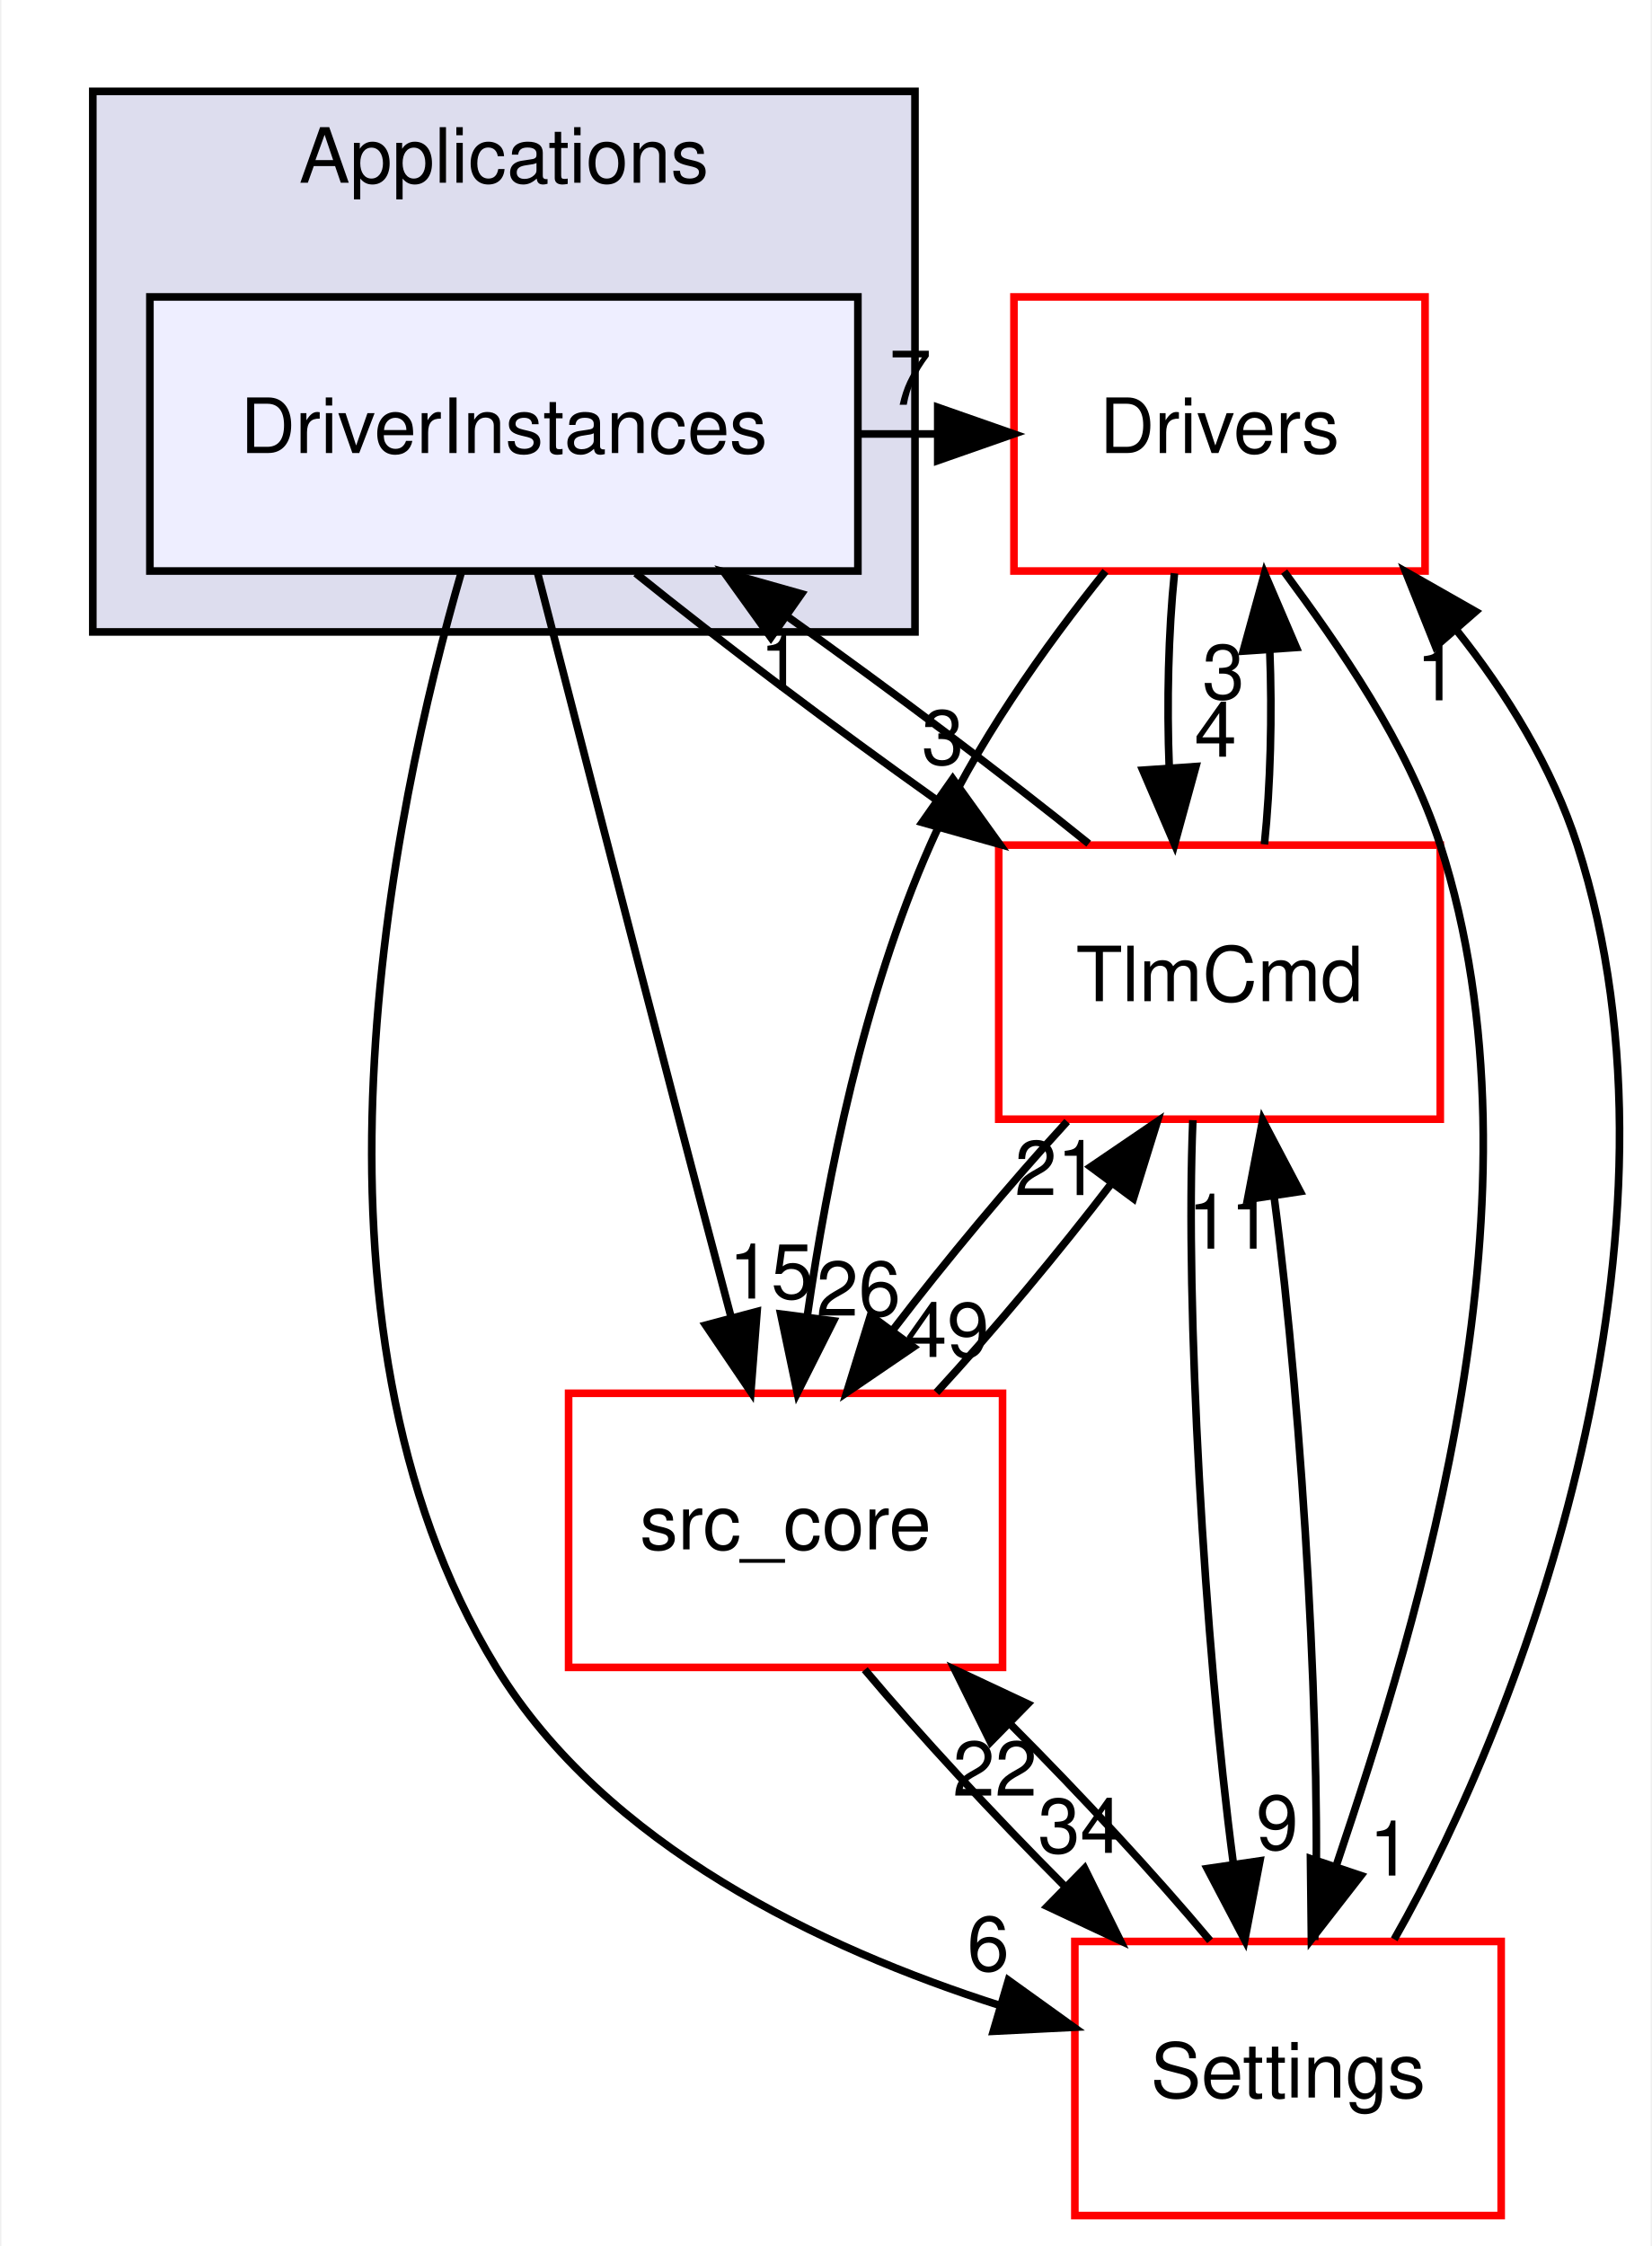
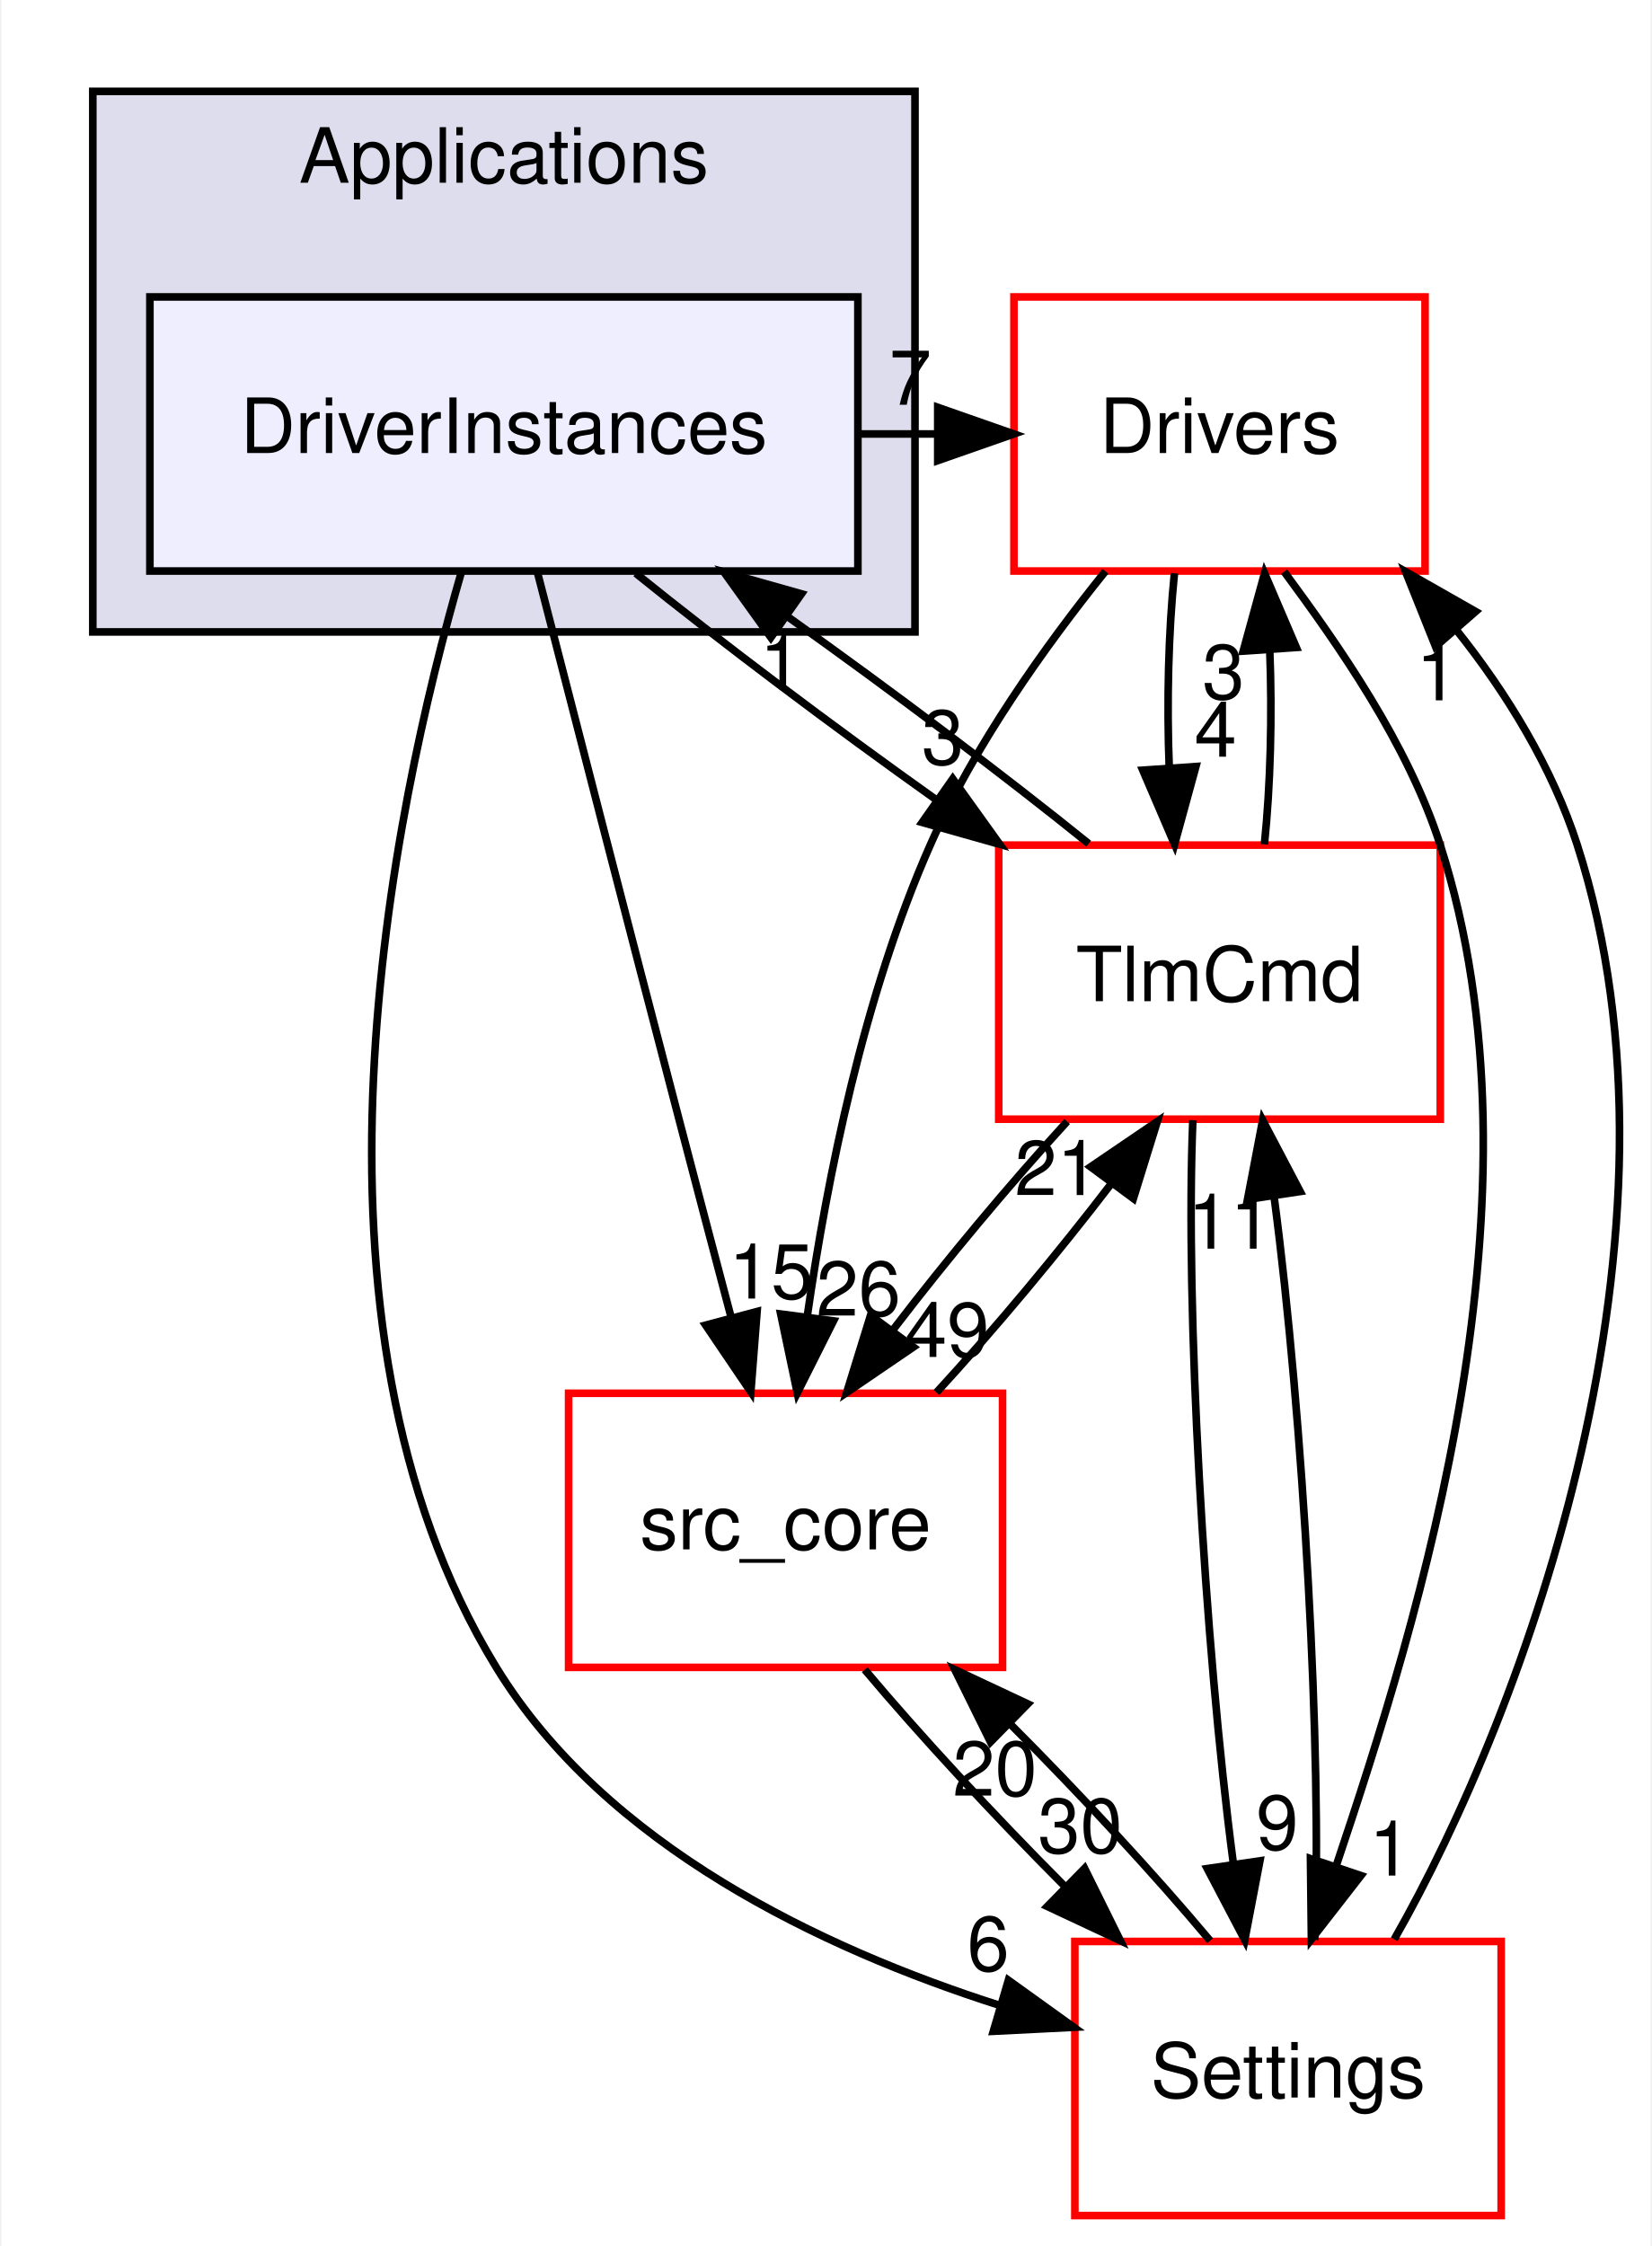
<svg xmlns="http://www.w3.org/2000/svg" xmlns:xlink="http://www.w3.org/1999/xlink" width="217pt" height="295pt" viewBox="0.00 0.00 216.62 295.00">
  <g id="graph0" class="graph" transform="scale(1 1) rotate(0) translate(4 291)">
    <polygon fill="white" stroke="transparent" points="-4,4 -4,-291 212.62,-291 212.62,4 -4,4" />
    <g id="clust1" class="cluster">
      <g id="a_clust1">
        <a xlink:href="dir_4ee6211a2ef4316cc067157a00fb7dc2.html" target="_top" xlink:title="Applications">
          <polygon fill="#ddddee" stroke="black" points="8,-208 8,-279 116,-279 116,-208 8,-208" />
          <text text-anchor="middle" x="62" y="-267" font-family="Helvetica,sans-Serif" font-size="10.00">Applications</text>
        </a>
      </g>
    </g>
    <g id="node1" class="node">
      <g id="a_node1">
        <a xlink:href="dir_f2730db6979c1b7cd23978bcad1c8681.html" target="_top" xlink:title="DriverInstances">
          <polygon fill="#eeeeff" stroke="black" points="108.5,-252 15.5,-252 15.5,-216 108.5,-216 108.5,-252" />
          <text text-anchor="middle" x="62" y="-231.5" font-family="Helvetica,sans-Serif" font-size="10.00">DriverInstances</text>
        </a>
      </g>
    </g>
    <g id="node2" class="node">
      <g id="a_node2">
        <a xlink:href="dir_857ab89b484a44f88fda86cc6c60dfeb.html" target="_top" xlink:title="Drivers">
          <polygon fill="white" stroke="red" points="183,-252 129,-252 129,-216 183,-216 183,-252" />
          <text text-anchor="middle" x="156" y="-231.5" font-family="Helvetica,sans-Serif" font-size="10.00">Drivers</text>
        </a>
      </g>
    </g>
    <g id="edge10" class="edge">
      <path fill="none" stroke="black" d="M108.63,-234C112.02,-234 115.42,-234 118.81,-234" />
      <polygon fill="black" stroke="black" points="118.99,-237.5 128.99,-234 118.99,-230.5 118.99,-237.5" />
      <g id="a_edge10-headlabel">
-         <a xlink:href="dir_000025_000027.html" target="_top" xlink:title="7">
+         <a xlink:href="dir_000024_000026.html" target="_top" xlink:title="7">
          <text text-anchor="middle" x="115.39" y="-237.84" font-family="Helvetica,sans-Serif" font-size="10.00">7</text>
        </a>
      </g>
    </g>
    <g id="node3" class="node">
      <g id="a_node3">
        <a xlink:href="dir_8db6de9170c801ae5a17095202f7349c.html" target="_top" xlink:title="TlmCmd">
          <polygon fill="white" stroke="red" points="185,-180 127,-180 127,-144 185,-144 185,-180" />
          <text text-anchor="middle" x="156" y="-159.5" font-family="Helvetica,sans-Serif" font-size="10.00">TlmCmd</text>
        </a>
      </g>
    </g>
    <g id="edge11" class="edge">
      <path fill="none" stroke="black" d="M79.32,-215.7C90.46,-206.71 105.21,-195.61 118.84,-185.92" />
      <polygon fill="black" stroke="black" points="120.96,-188.71 127.14,-180.1 116.94,-182.98 120.96,-188.71" />
      <g id="a_edge11-headlabel">
-         <a xlink:href="dir_000025_000046.html" target="_top" xlink:title="3">
+         <a xlink:href="dir_000024_000044.html" target="_top" xlink:title="3">
          <text text-anchor="middle" x="119.65" y="-190.6" font-family="Helvetica,sans-Serif" font-size="10.00">3</text>
        </a>
      </g>
    </g>
    <g id="node4" class="node">
      <g id="a_node4">
        <a xlink:href="dir_a6c80cab417eca370553d013a38aa3d8.html" target="_top" xlink:title="Settings">
          <polygon fill="white" stroke="red" points="193,-36 137,-36 137,0 193,0 193,-36" />
          <text text-anchor="middle" x="165" y="-15.5" font-family="Helvetica,sans-Serif" font-size="10.00">Settings</text>
        </a>
      </g>
    </g>
    <g id="edge12" class="edge">
      <path fill="none" stroke="black" d="M56.44,-215.94C47.39,-184.74 33.11,-117.52 61,-72 75.36,-48.57 103.69,-35.09 127.17,-27.59" />
      <polygon fill="black" stroke="black" points="128.27,-30.91 136.87,-24.73 126.29,-24.2 128.27,-30.91" />
      <g id="a_edge12-headlabel">
-         <a xlink:href="dir_000025_000034.html" target="_top" xlink:title="6">
+         <a xlink:href="dir_000024_000033.html" target="_top" xlink:title="6">
          <text text-anchor="middle" x="125.62" y="-32.15" font-family="Helvetica,sans-Serif" font-size="10.00">6</text>
        </a>
      </g>
    </g>
    <g id="node5" class="node">
      <g id="a_node5">
        <a xlink:href="dir_be63cfd930404a85b97e9333ec04cd9e.html" target="_top" xlink:title="src_core">
          <polygon fill="white" stroke="red" points="127.5,-108 70.5,-108 70.5,-72 127.5,-72 127.5,-108" />
          <text text-anchor="middle" x="99" y="-87.5" font-family="Helvetica,sans-Serif" font-size="10.00">src_core</text>
        </a>
      </g>
    </g>
    <g id="edge13" class="edge">
      <path fill="none" stroke="black" d="M66.38,-215.93C70.99,-198.01 78.46,-169.01 85,-144 87.2,-135.58 89.61,-126.42 91.81,-118.12" />
      <polygon fill="black" stroke="black" points="95.26,-118.74 94.44,-108.18 88.5,-116.95 95.26,-118.74" />
      <g id="a_edge13-headlabel">
-         <a xlink:href="dir_000025_000001.html" target="_top" xlink:title="15">
+         <a xlink:href="dir_000024_000001.html" target="_top" xlink:title="15">
          <text text-anchor="middle" x="97.09" y="-120.44" font-family="Helvetica,sans-Serif" font-size="10.00">15</text>
        </a>
      </g>
    </g>
    <g id="edge14" class="edge">
      <path fill="none" stroke="black" d="M150.08,-215.7C149.29,-207.98 149.06,-198.71 149.4,-190.11" />
      <polygon fill="black" stroke="black" points="152.9,-190.32 150.1,-180.1 145.92,-189.84 152.9,-190.32" />
      <g id="a_edge14-headlabel">
-         <a xlink:href="dir_000027_000046.html" target="_top" xlink:title="4">
+         <a xlink:href="dir_000026_000044.html" target="_top" xlink:title="4">
          <text text-anchor="middle" x="155.48" y="-191.61" font-family="Helvetica,sans-Serif" font-size="10.00">4</text>
        </a>
      </g>
    </g>
    <g id="edge16" class="edge">
      <path fill="none" stroke="black" d="M164.49,-215.92C171.65,-206.22 180.7,-193.37 185,-180 199.74,-134.13 182.21,-78.36 171.33,-45.94" />
      <polygon fill="black" stroke="black" points="174.58,-44.65 168.07,-36.28 167.95,-46.88 174.58,-44.65" />
      <g id="a_edge16-headlabel">
-         <a xlink:href="dir_000027_000034.html" target="_top" xlink:title="1">
+         <a xlink:href="dir_000026_000033.html" target="_top" xlink:title="1">
          <text text-anchor="middle" x="178.42" y="-44.65" font-family="Helvetica,sans-Serif" font-size="10.00">1</text>
        </a>
      </g>
    </g>
    <g id="edge15" class="edge">
      <path fill="none" stroke="black" d="M141.02,-215.97C133.06,-206.09 123.77,-193.05 118,-180 109.28,-160.28 104.46,-136.3 101.86,-118.2" />
      <polygon fill="black" stroke="black" points="105.3,-117.51 100.54,-108.04 98.36,-118.41 105.3,-117.51" />
      <g id="a_edge15-headlabel">
-         <a xlink:href="dir_000027_000001.html" target="_top" xlink:title="26">
+         <a xlink:href="dir_000026_000001.html" target="_top" xlink:title="26">
          <text text-anchor="middle" x="108.58" y="-118.2" font-family="Helvetica,sans-Serif" font-size="10.00">26</text>
        </a>
      </g>
    </g>
    <g id="edge6" class="edge">
      <path fill="none" stroke="black" d="M138.82,-180.19C127.68,-189.18 112.89,-200.32 99.22,-210.04" />
      <polygon fill="black" stroke="black" points="97.07,-207.27 90.89,-215.88 101.09,-213 97.07,-207.27" />
      <g id="a_edge6-headlabel">
-         <a xlink:href="dir_000046_000025.html" target="_top" xlink:title="1">
+         <a xlink:href="dir_000044_000024.html" target="_top" xlink:title="1">
          <text text-anchor="middle" x="98.38" y="-200.38" font-family="Helvetica,sans-Serif" font-size="10.00">1</text>
        </a>
      </g>
    </g>
    <g id="edge3" class="edge">
      <path fill="none" stroke="black" d="M161.9,-180.1C162.7,-187.79 162.94,-197.05 162.6,-205.67" />
      <polygon fill="black" stroke="black" points="159.11,-205.48 161.92,-215.7 166.09,-205.96 159.11,-205.48" />
      <g id="a_edge3-headlabel">
-         <a xlink:href="dir_000046_000027.html" target="_top" xlink:title="3">
+         <a xlink:href="dir_000044_000026.html" target="_top" xlink:title="3">
          <text text-anchor="middle" x="156.52" y="-199.2" font-family="Helvetica,sans-Serif" font-size="10.00">3</text>
        </a>
      </g>
    </g>
    <g id="edge4" class="edge">
      <path fill="none" stroke="black" d="M152.5,-143.87C151.48,-119.67 154,-75.21 157.8,-46.39" />
      <polygon fill="black" stroke="black" points="161.31,-46.59 159.32,-36.19 154.39,-45.57 161.31,-46.59" />
      <g id="a_edge4-headlabel">
-         <a xlink:href="dir_000046_000034.html" target="_top" xlink:title="9">
+         <a xlink:href="dir_000044_000033.html" target="_top" xlink:title="9">
          <text text-anchor="middle" x="163.59" y="-48.07" font-family="Helvetica,sans-Serif" font-size="10.00">9</text>
        </a>
      </g>
    </g>
    <g id="edge5" class="edge">
      <path fill="none" stroke="black" d="M135.99,-143.7C128.45,-135.47 120.11,-125.48 113.18,-116.42" />
      <polygon fill="black" stroke="black" points="115.79,-114.07 107.03,-108.1 110.16,-118.23 115.79,-114.07" />
      <g id="a_edge5-headlabel">
-         <a xlink:href="dir_000046_000001.html" target="_top" xlink:title="49">
+         <a xlink:href="dir_000044_000001.html" target="_top" xlink:title="49">
          <text text-anchor="middle" x="120.21" y="-112.77" font-family="Helvetica,sans-Serif" font-size="10.00">49</text>
        </a>
      </g>
    </g>
    <g id="edge9" class="edge">
      <path fill="none" stroke="black" d="M178.95,-36.28C196.04,-66.17 219.34,-129.17 203,-180 199.74,-190.13 193.76,-199.96 187.04,-208.35" />
      <polygon fill="black" stroke="black" points="184.38,-206.08 180.44,-215.92 189.65,-210.68 184.38,-206.08" />
      <g id="a_edge9-headlabel">
-         <a xlink:href="dir_000034_000027.html" target="_top" xlink:title="1">
+         <a xlink:href="dir_000033_000026.html" target="_top" xlink:title="1">
          <text text-anchor="middle" x="184.6" y="-199.01" font-family="Helvetica,sans-Serif" font-size="10.00">1</text>
        </a>
      </g>
    </g>
    <g id="edge7" class="edge">
      <path fill="none" stroke="black" d="M168.5,-36.19C169.52,-60.42 166.99,-104.89 163.19,-133.68" />
      <polygon fill="black" stroke="black" points="159.68,-133.47 161.67,-143.87 166.6,-134.5 159.68,-133.47" />
      <g id="a_edge7-headlabel">
-         <a xlink:href="dir_000034_000046.html" target="_top" xlink:title="11">
+         <a xlink:href="dir_000033_000044.html" target="_top" xlink:title="11">
          <text text-anchor="middle" x="157.4" y="-126.99" font-family="Helvetica,sans-Serif" font-size="10.00">11</text>
        </a>
      </g>
    </g>
    <g id="edge8" class="edge">
      <path fill="none" stroke="black" d="M154.77,-36.1C147.62,-44.64 137.94,-55.11 128.59,-64.48" />
      <polygon fill="black" stroke="black" points="125.92,-62.2 121.23,-71.7 130.82,-67.2 125.92,-62.2" />
      <g id="a_edge8-headlabel">
-         <a xlink:href="dir_000034_000001.html" target="_top" xlink:title="22">
-           <text text-anchor="middle" x="126.5" y="-55.15" font-family="Helvetica,sans-Serif" font-size="10.00">22</text>
+         <a xlink:href="dir_000033_000001.html" target="_top" xlink:title="20">
+           <text text-anchor="middle" x="126.5" y="-55.15" font-family="Helvetica,sans-Serif" font-size="10.00">20</text>
        </a>
      </g>
    </g>
    <g id="edge1" class="edge">
      <path fill="none" stroke="black" d="M118.82,-108.1C126.43,-116.38 134.87,-126.49 141.87,-135.64" />
      <polygon fill="black" stroke="black" points="139.07,-137.74 147.83,-143.7 144.69,-133.58 139.07,-137.74" />
      <g id="a_edge1-headlabel">
-         <a xlink:href="dir_000001_000046.html" target="_top" xlink:title="21">
+         <a xlink:href="dir_000001_000044.html" target="_top" xlink:title="21">
          <text text-anchor="middle" x="134.65" y="-134.04" font-family="Helvetica,sans-Serif" font-size="10.00">21</text>
        </a>
      </g>
    </g>
    <g id="edge2" class="edge">
      <path fill="none" stroke="black" d="M109.4,-71.7C116.59,-63.14 126.29,-52.66 135.62,-43.3" />
      <polygon fill="black" stroke="black" points="138.28,-45.6 142.98,-36.1 133.38,-40.6 138.28,-45.6" />
      <g id="a_edge2-headlabel">
-         <a xlink:href="dir_000001_000034.html" target="_top" xlink:title="34">
-           <text text-anchor="middle" x="137.7" y="-47.64" font-family="Helvetica,sans-Serif" font-size="10.00">34</text>
+         <a xlink:href="dir_000001_000033.html" target="_top" xlink:title="30">
+           <text text-anchor="middle" x="137.7" y="-47.64" font-family="Helvetica,sans-Serif" font-size="10.00">30</text>
        </a>
      </g>
    </g>
  </g>
</svg>
